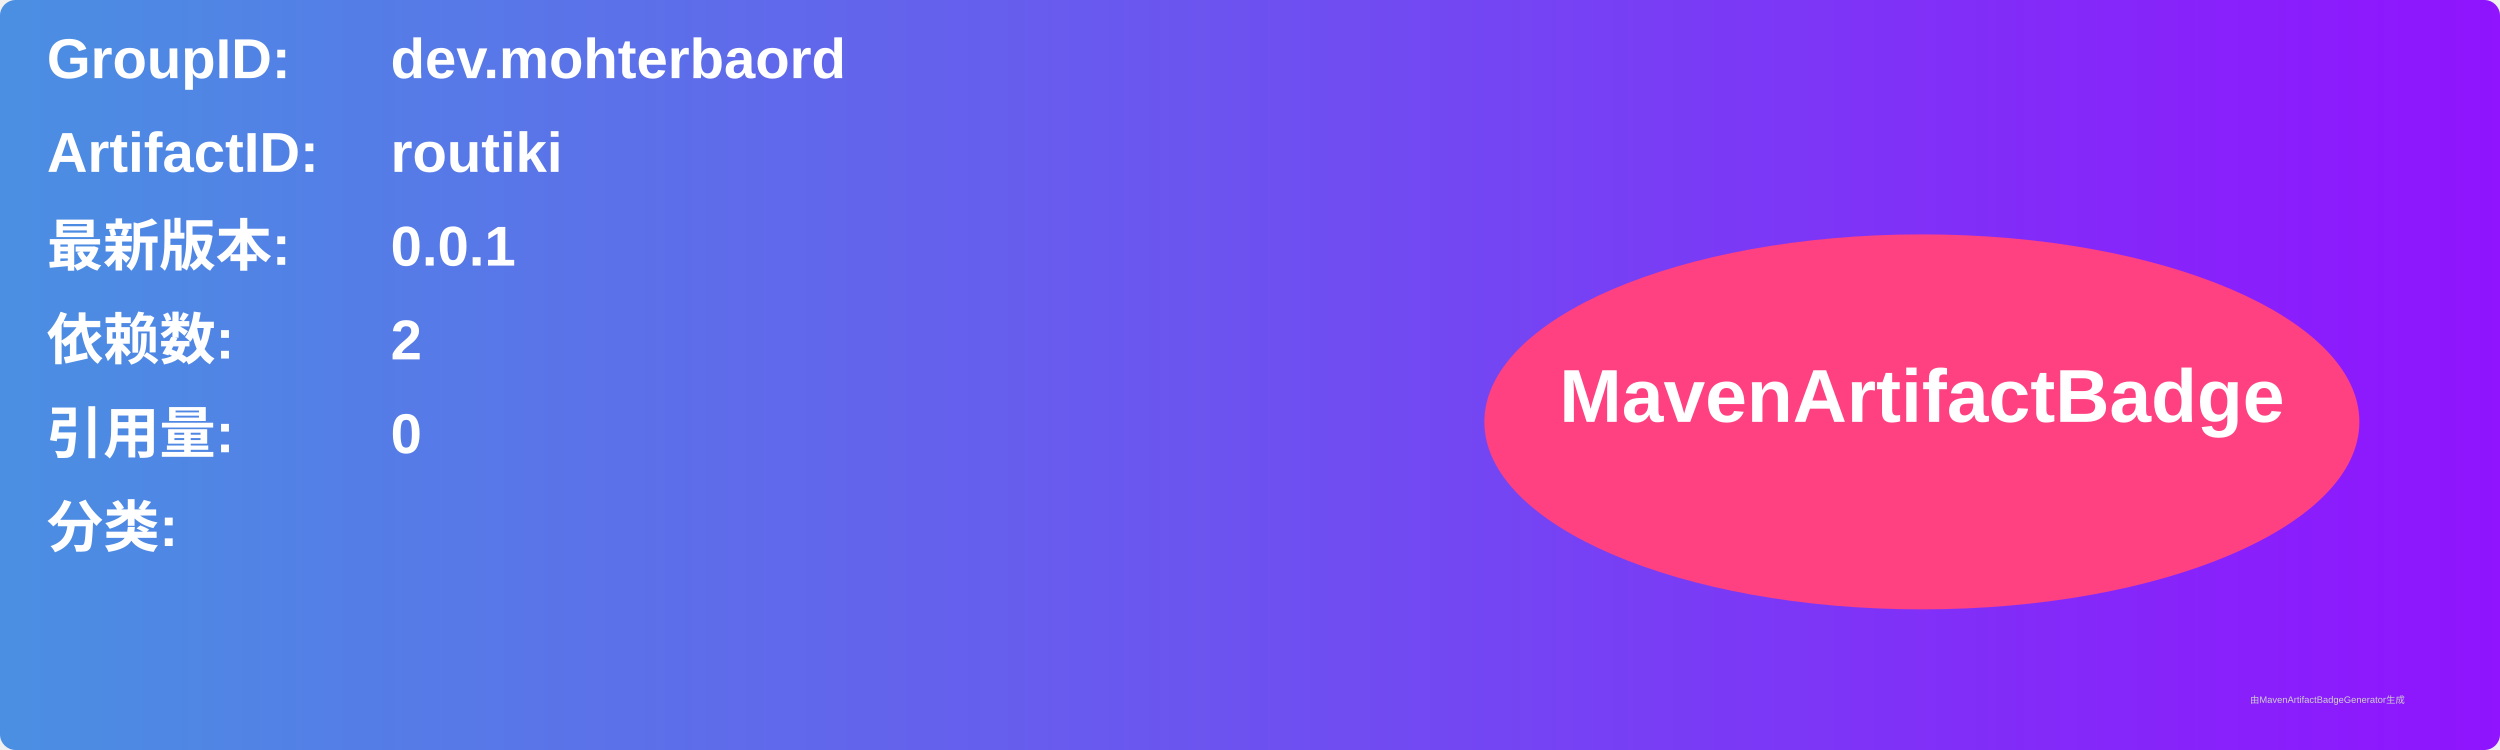
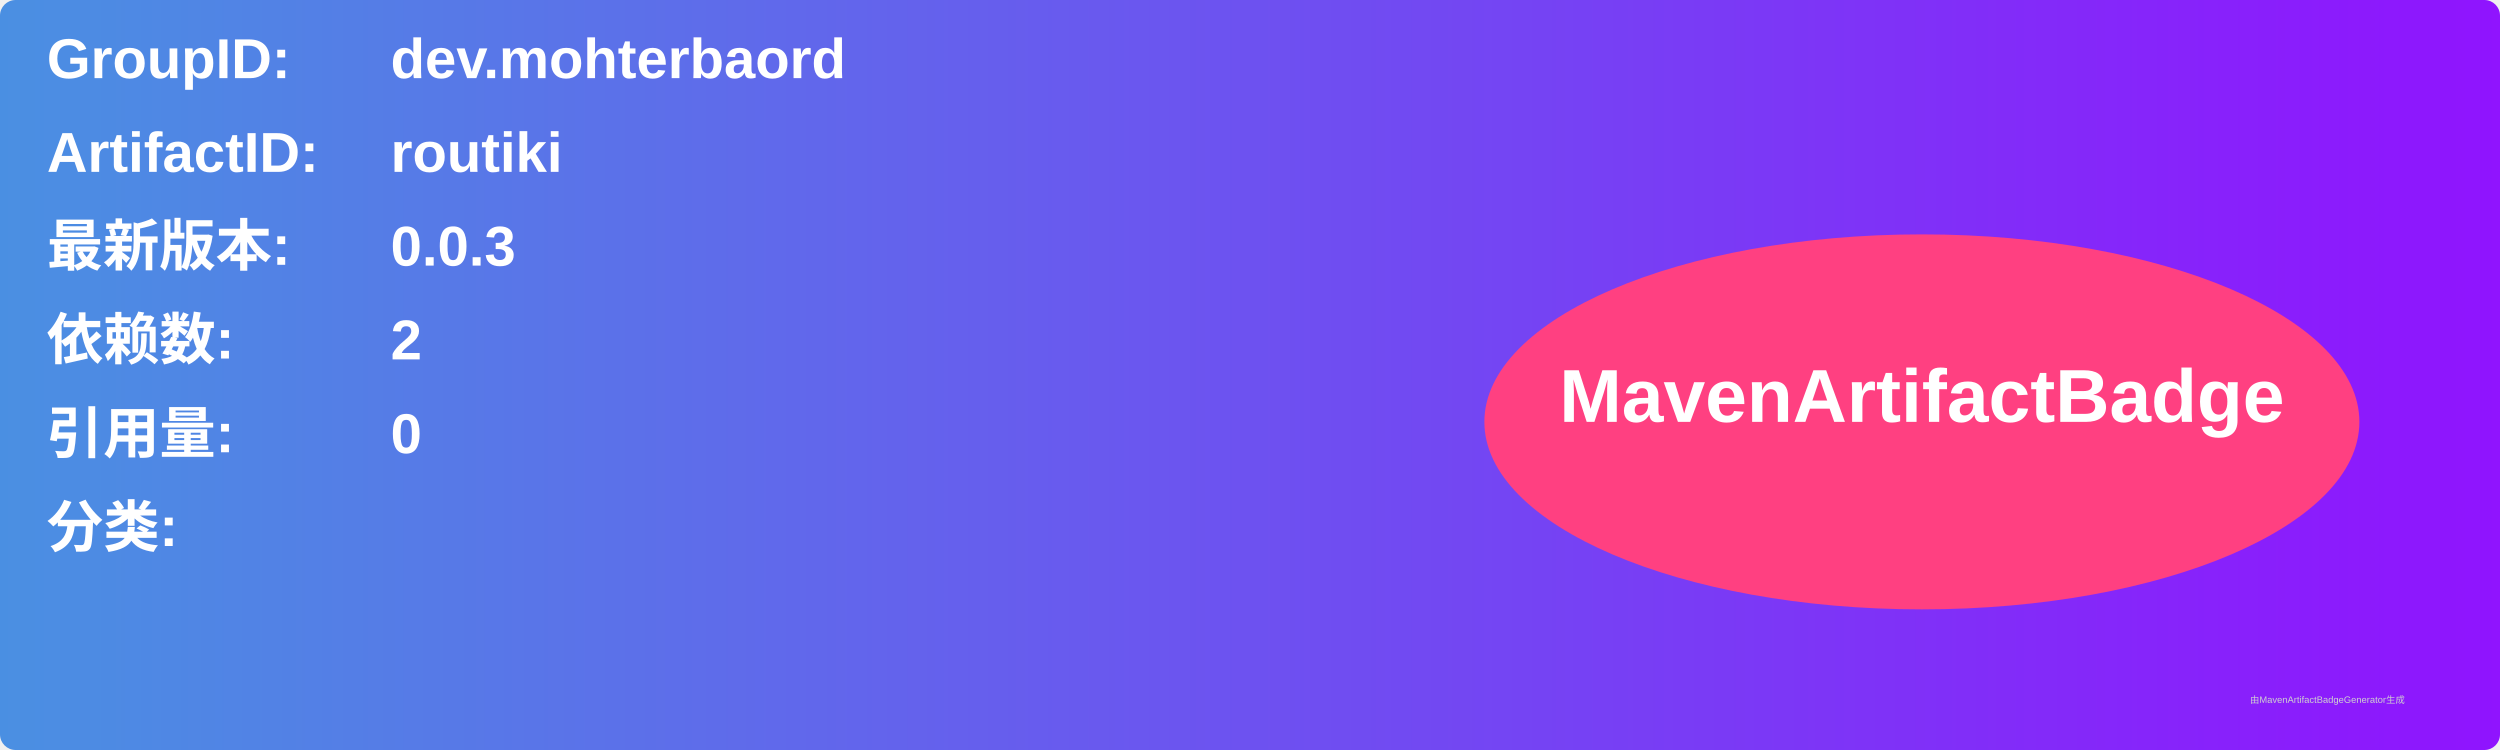
<svg xmlns="http://www.w3.org/2000/svg" width="800" height="240" viewBox="0 0 800 240">
  <linearGradient id="grad" x1="0%" y1="0%" x2="100%" y2="0%">
    <stop offset="0%" stop-color="#4a90e2" />
    <stop offset="100%" stop-color="#9013fe" />
  </linearGradient>
  <rect width="100%" height="100%" rx="5" ry="5" fill="url(#grad)" />
  <g transform="translate(15, 15)">
    <text x="0" y="10" font-family="Arial" font-size="18" fill="white" font-weight="bold" width="260">GroupID:</text>
    <text x="110" y="10" font-family="Arial" font-size="18" fill="white" font-weight="bold" width="460">dev.mohterbaord</text>
    <text x="0" y="40" font-family="Arial" font-size="18" fill="white" font-weight="bold" width="260">ArtifactID:</text>
    <text x="110" y="40" font-family="Arial" font-size="18" fill="white" font-weight="bold" width="460">routiki</text>
    <text x="0" y="70" font-family="Arial" font-size="18" fill="white" font-weight="bold">最新版本:</text>
    <text x="110" y="70" font-family="Arial" font-size="18" fill="white" font-weight="bold">
-       <tspan font-weight="bold">0.0.1</tspan>
+       <tspan font-weight="bold">0.0.3</tspan>
    </text>
    <text x="0" y="100" font-family="Arial" font-size="18" fill="white" font-weight="bold">依赖数: </text>
    <text x="110" y="100" font-family="Arial" font-size="18" fill="white">
      <tspan font-weight="bold">2</tspan>
    </text>
    <text x="0" y="130" font-family="Arial" font-size="18" fill="white" font-weight="bold">引用量: </text>
    <text x="110" y="130" font-family="Arial" font-size="18" fill="white">
      <tspan font-weight="bold">0</tspan>
    </text>
    <text x="0" y="160" font-family="Arial" font-size="18" fill="white" font-weight="bold">分类:</text>
    <text x="10" y="190" font-family="Arial" font-size="10" fill="white">
      <tspan font-weight="bold" />
    </text>
    <ellipse cx="600" cy="120" rx="140" ry="60" fill="#ff4081" />
    <text x="600" y="120" text-anchor="middle" font-family="Arial" font-size="24" fill="white" font-weight="bold">MavenArtifactBadge</text>
  </g>
  <text x="720" y="225" font-family="Arial" font-size="3" fill="#d0d0d0">由MavenArtifactBadgeGenerator生成</text>
</svg>
